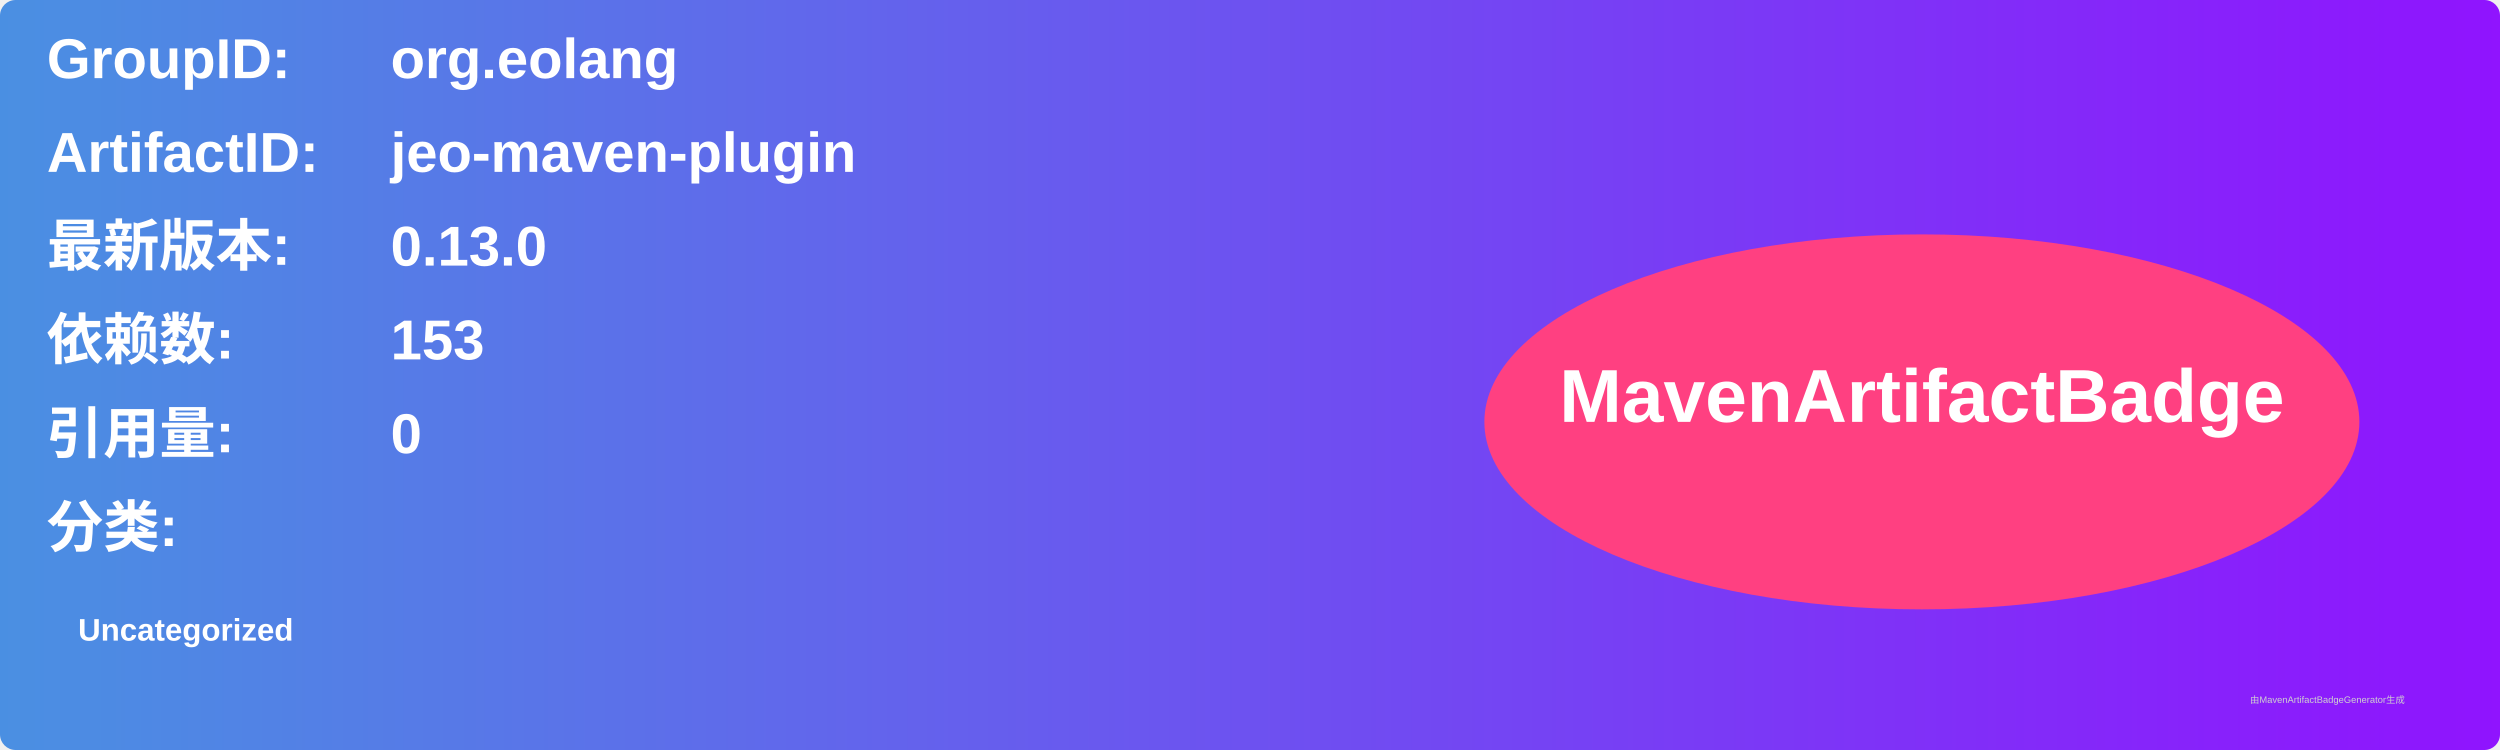
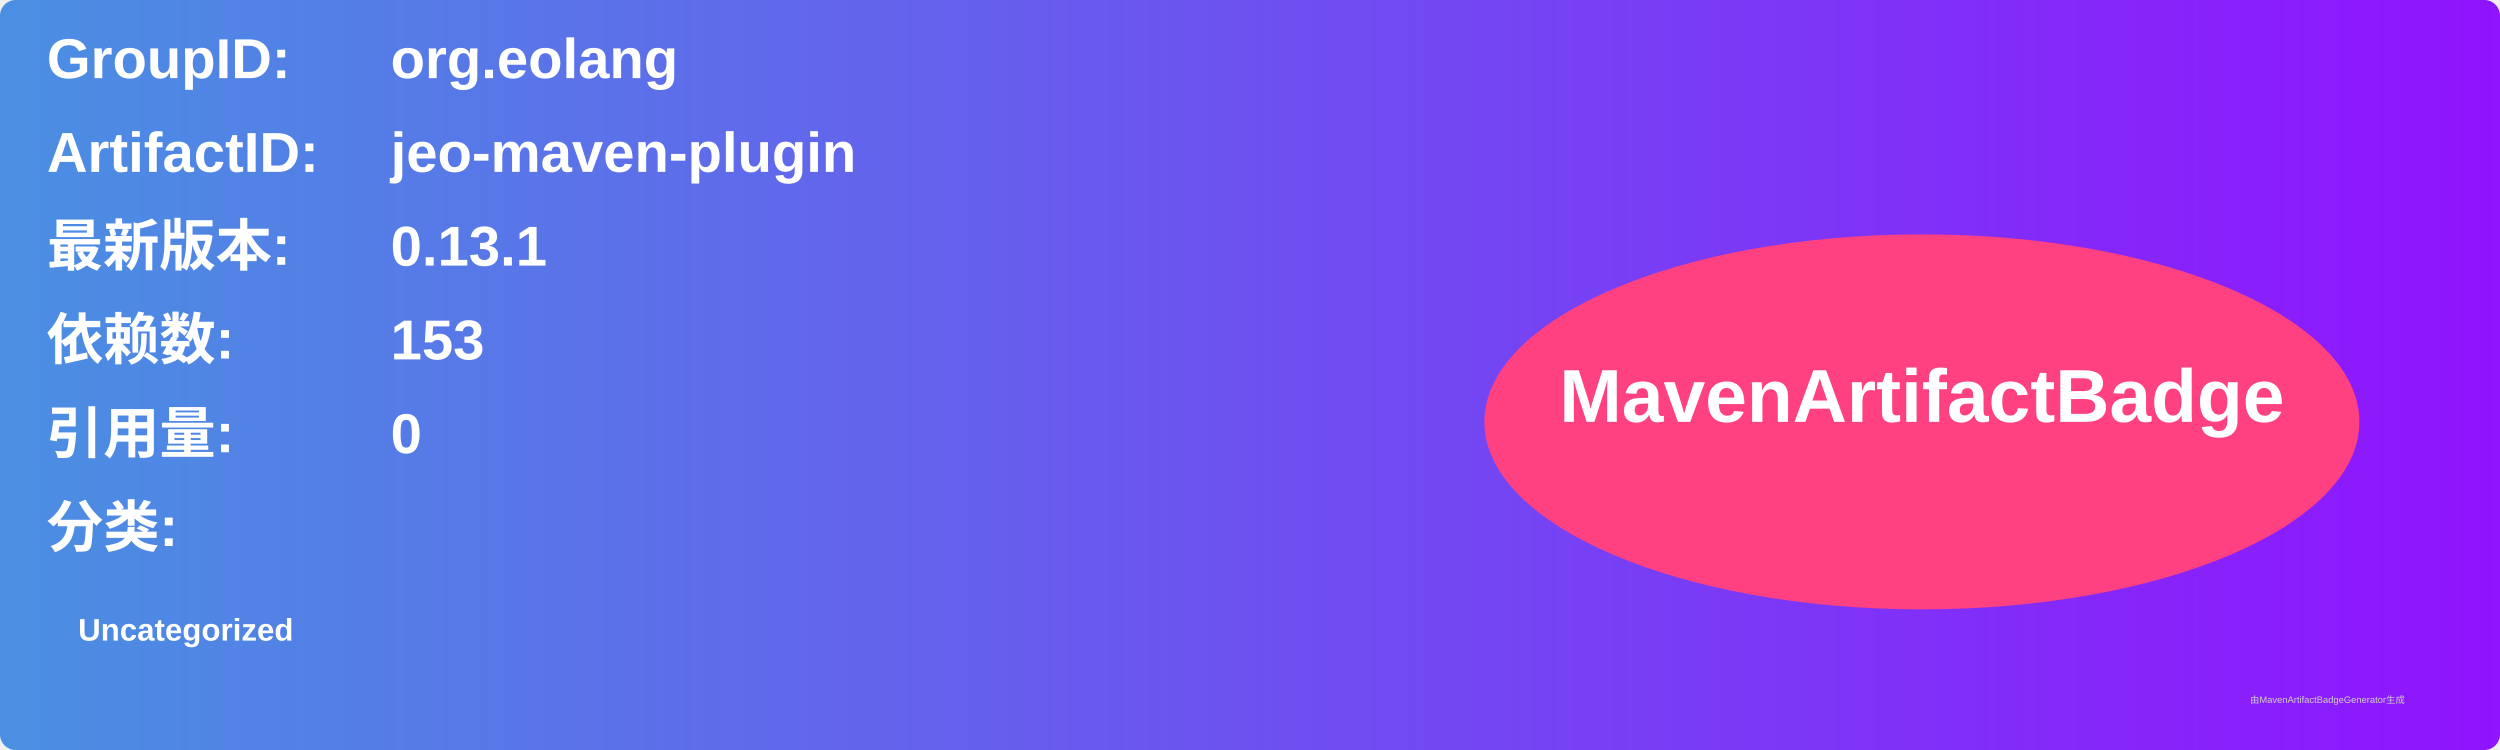
<svg xmlns="http://www.w3.org/2000/svg" width="800" height="240" viewBox="0 0 800 240">
  <linearGradient id="grad" x1="0%" y1="0%" x2="100%" y2="0%">
    <stop offset="0%" stop-color="#4a90e2" />
    <stop offset="100%" stop-color="#9013fe" />
  </linearGradient>
  <rect width="100%" height="100%" rx="5" ry="5" fill="url(#grad)" />
  <g transform="translate(15, 15)">
    <text x="0" y="10" font-family="Arial" font-size="18" fill="white" font-weight="bold" width="260">GroupID:</text>
    <text x="110" y="10" font-family="Arial" font-size="18" fill="white" font-weight="bold" width="460">org.eolang</text>
    <text x="0" y="40" font-family="Arial" font-size="18" fill="white" font-weight="bold" width="260">ArtifactID:</text>
    <text x="110" y="40" font-family="Arial" font-size="18" fill="white" font-weight="bold" width="460">jeo-maven-plugin</text>
    <text x="0" y="70" font-family="Arial" font-size="18" fill="white" font-weight="bold">最新版本:</text>
    <text x="110" y="70" font-family="Arial" font-size="18" fill="white" font-weight="bold">
-       <tspan font-weight="bold">0.13.0</tspan>
+       <tspan font-weight="bold">0.13.1</tspan>
    </text>
    <text x="0" y="100" font-family="Arial" font-size="18" fill="white" font-weight="bold">依赖数: </text>
    <text x="110" y="100" font-family="Arial" font-size="18" fill="white">
      <tspan font-weight="bold">153</tspan>
    </text>
    <text x="0" y="130" font-family="Arial" font-size="18" fill="white" font-weight="bold">引用量: </text>
    <text x="110" y="130" font-family="Arial" font-size="18" fill="white">
      <tspan font-weight="bold">0</tspan>
    </text>
    <text x="0" y="160" font-family="Arial" font-size="18" fill="white" font-weight="bold">分类:</text>
    <text x="10" y="190" font-family="Arial" font-size="10" fill="white">
      <tspan font-weight="bold">Uncategorized</tspan>
    </text>
    <ellipse cx="600" cy="120" rx="140" ry="60" fill="#ff4081" />
    <text x="600" y="120" text-anchor="middle" font-family="Arial" font-size="24" fill="white" font-weight="bold">MavenArtifactBadge</text>
  </g>
  <text x="720" y="225" font-family="Arial" font-size="3" fill="#d0d0d0">由MavenArtifactBadgeGenerator生成</text>
</svg>
